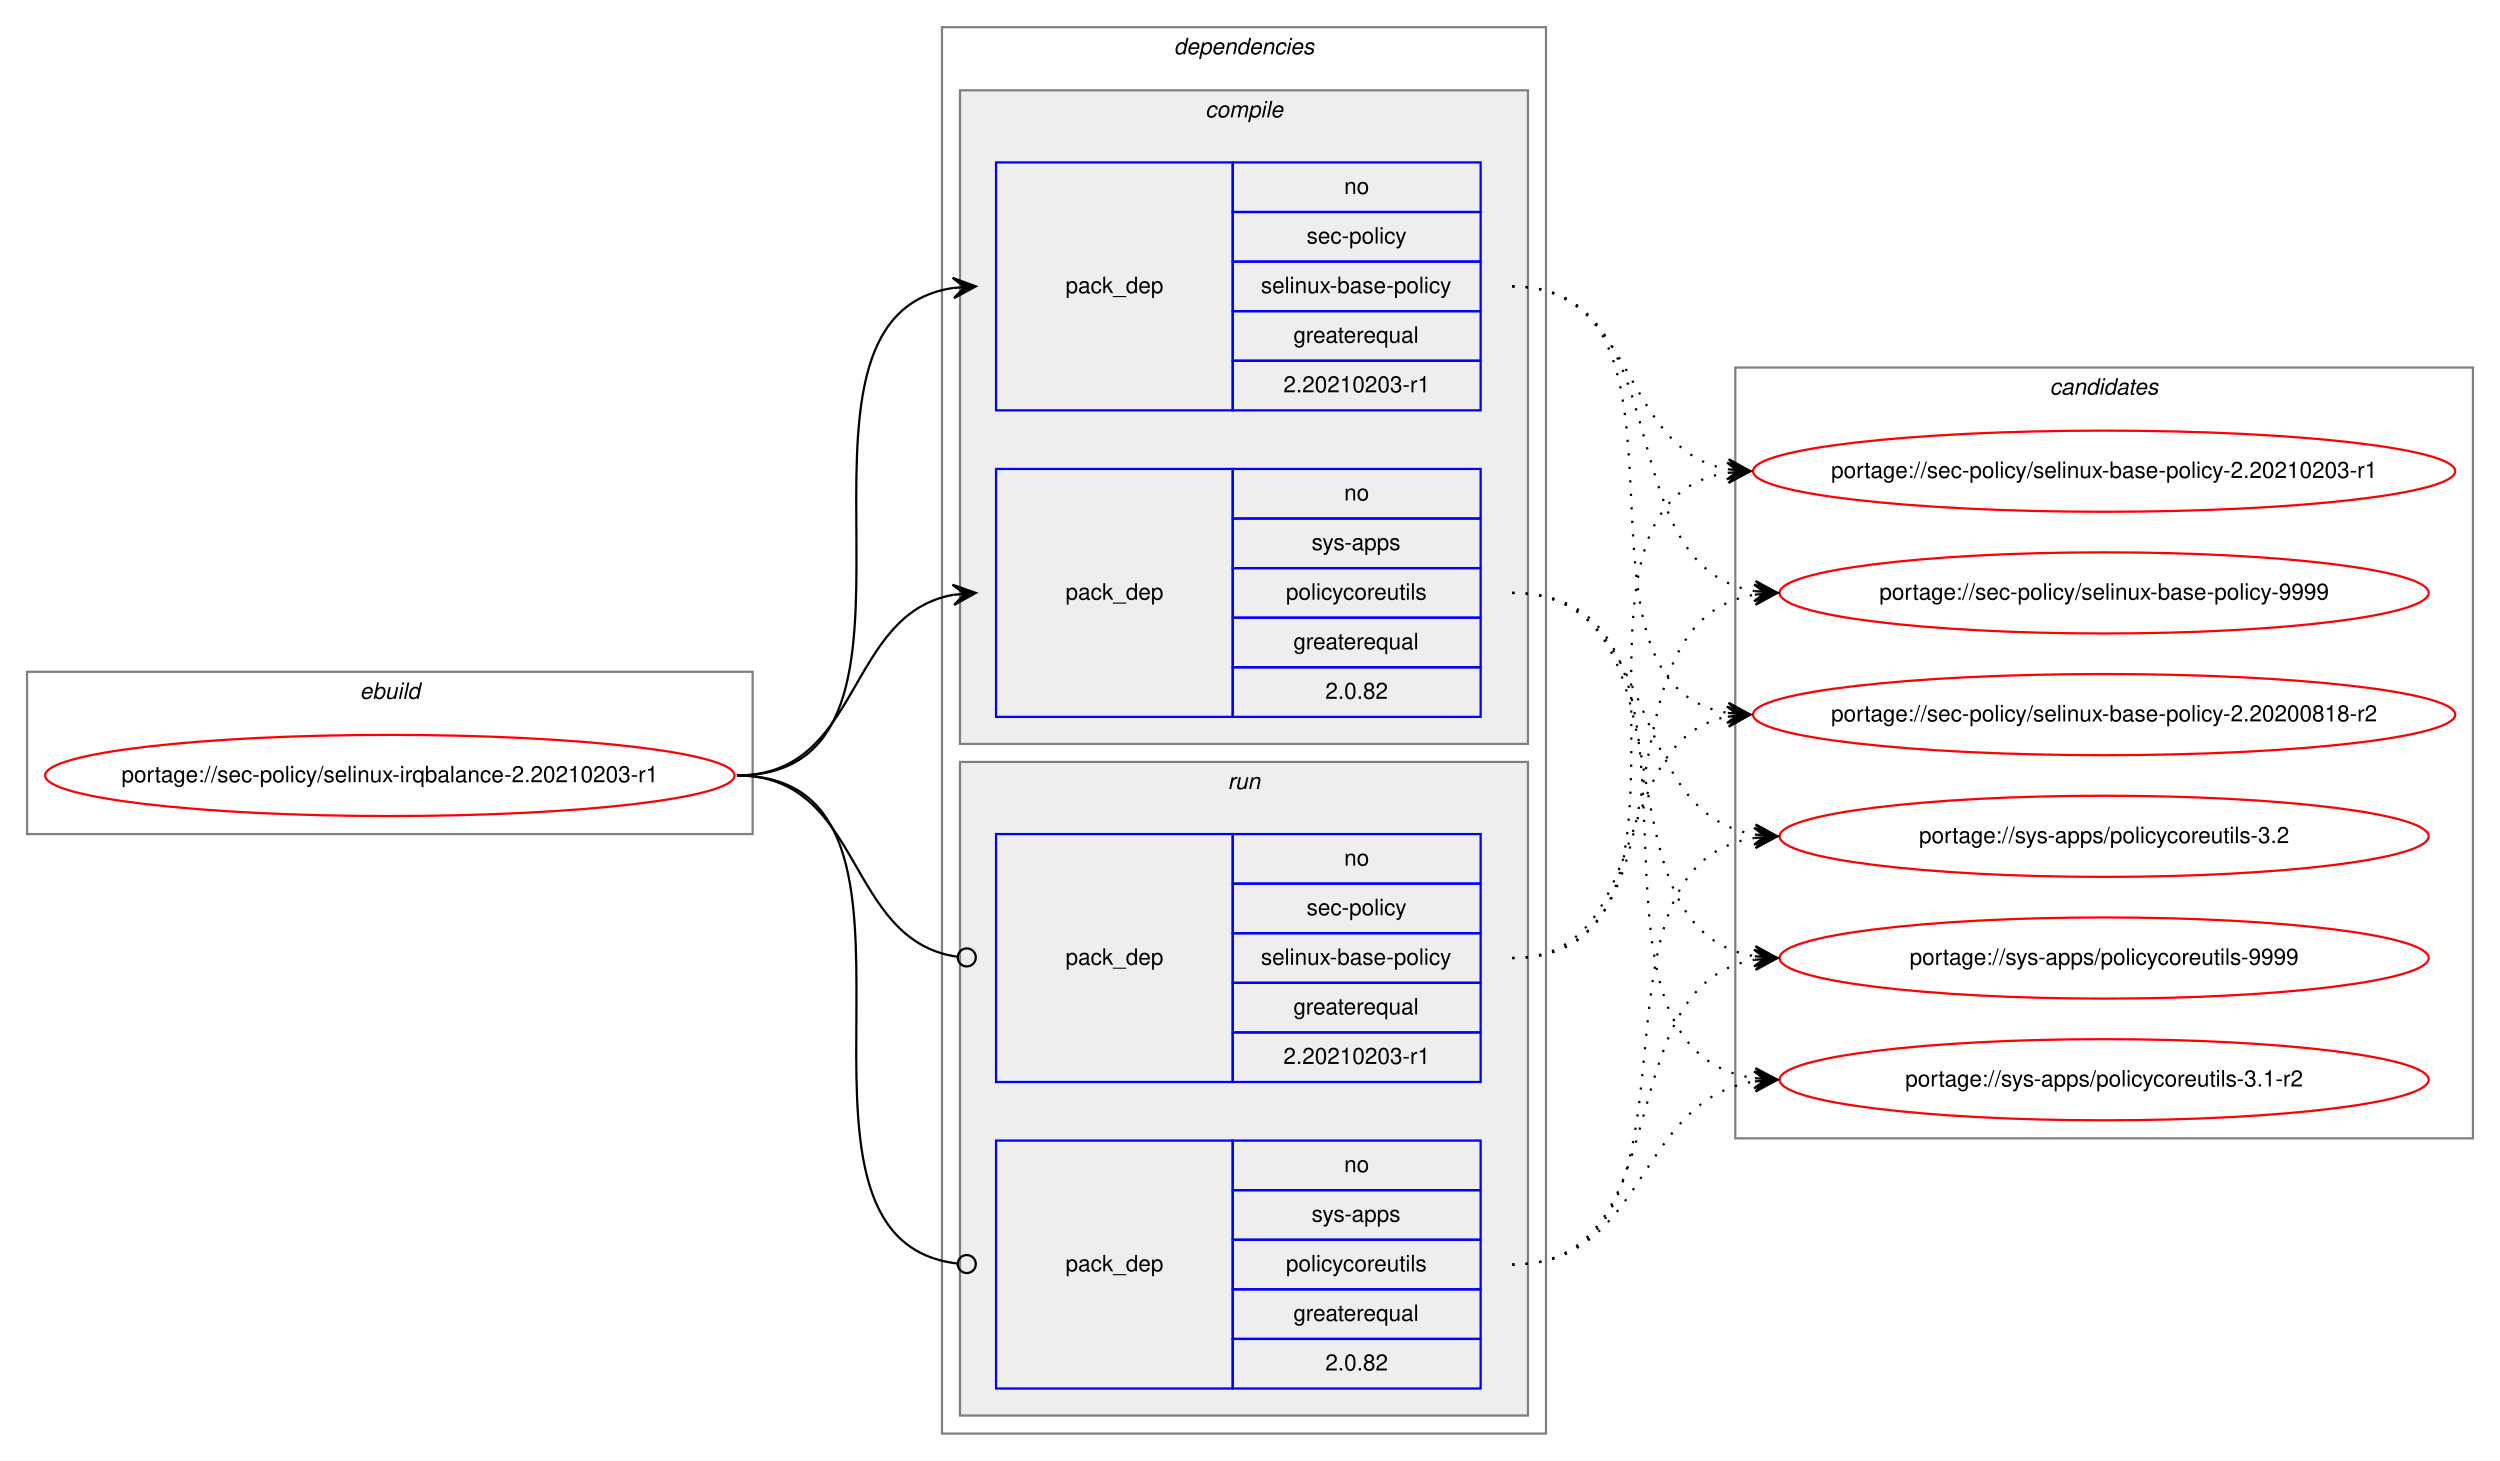
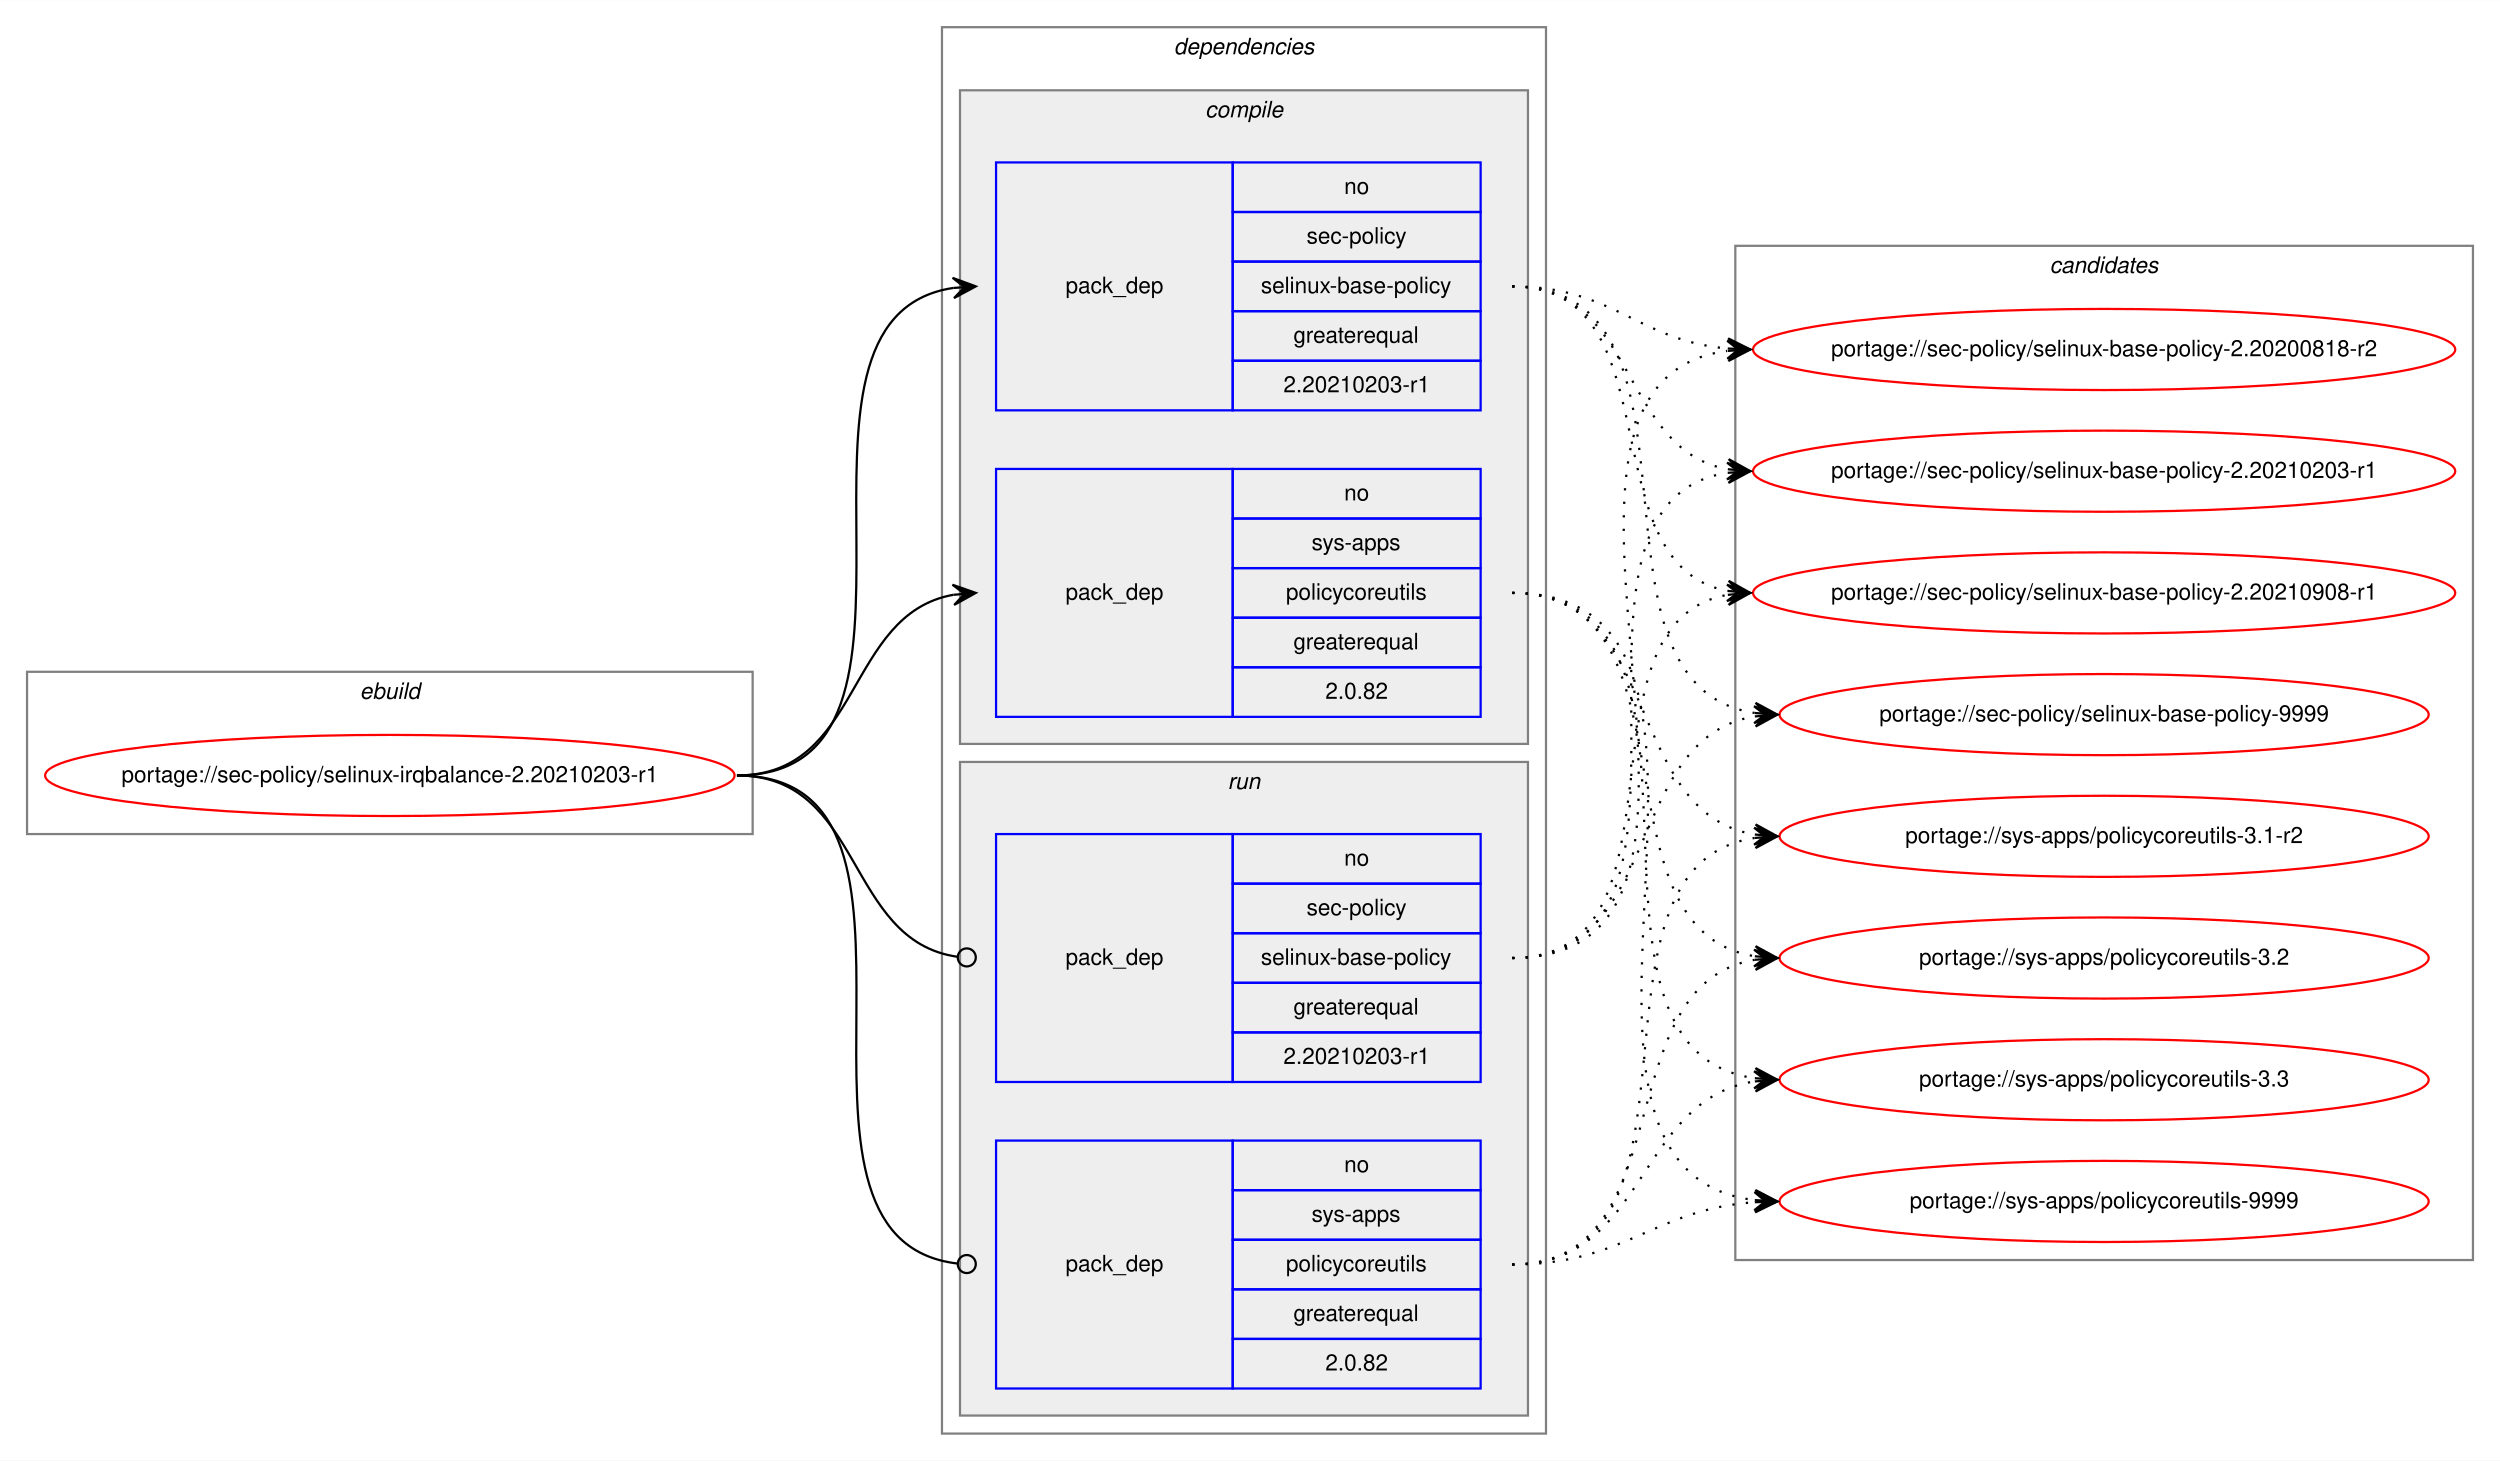
<svg xmlns="http://www.w3.org/2000/svg" xmlns:xlink="http://www.w3.org/1999/xlink" width="1109pt" height="648pt" viewBox="0.00 0.00 1109.22 648.00">
  <g id="graph0" class="graph" transform="scale(1 1) rotate(0) translate(4 644)">
    <polygon fill="white" stroke="transparent" points="-4,4 -4,-644 1105.22,-644 1105.22,4 -4,4" />
    <g id="clust1" class="cluster">
      <polygon fill="none" stroke="gray" points="8,-274 8,-346 329.94,-346 329.94,-274 8,-274" />
      <text text-anchor="start" x="155.63" y="-334" font-family="Helvetica,sans-Serif" font-style="italic" font-size="10.00">ebuild</text>
    </g>
    <g id="clust2" class="cluster">
      <polygon fill="none" stroke="gray" points="413.94,-8 413.94,-632 681.94,-632 681.94,-8 413.94,-8" />
      <text text-anchor="start" x="516.82" y="-620" font-family="Helvetica,sans-Serif" font-style="italic" font-size="10.00">dependencies</text>
    </g>
    <g id="clust3" class="cluster">
      <polygon fill="#eeeeee" stroke="gray" points="421.94,-314 421.94,-604 673.94,-604 673.94,-314 421.94,-314" />
      <text text-anchor="start" x="530.72" y="-592" font-family="Helvetica,sans-Serif" font-style="italic" font-size="10.00">compile</text>
    </g>
    <g id="clust7" class="cluster">
      <polygon fill="#eeeeee" stroke="gray" points="421.94,-16 421.94,-306 673.94,-306 673.94,-16 421.94,-16" />
      <text text-anchor="start" x="540.72" y="-294" font-family="Helvetica,sans-Serif" font-style="italic" font-size="10.00">run</text>
    </g>
    <g id="clust10" class="cluster">
-       <polygon fill="none" stroke="gray" points="765.94,-139 765.94,-481 1093.22,-481 1093.22,-139 765.94,-139" />
-       <text text-anchor="start" x="905.41" y="-469" font-family="Helvetica,sans-Serif" font-style="italic" font-size="10.00">candidates</text>
+       <polygon fill="none" stroke="gray" points="765.94,-85 765.94,-535 1093.22,-535 1093.22,-85 765.94,-85" />
+       <text text-anchor="start" x="905.41" y="-523" font-family="Helvetica,sans-Serif" font-style="italic" font-size="10.00">candidates</text>
    </g>
    <g id="node1" class="node">
      <g id="a_node1">
        <a xlink:href="../sec-policy/selinux-irqbalance-2.20210203-r1.svg" xlink:title="portage://sec-policy/selinux-irqbalance-2.20210203-r1">
          <ellipse fill="none" stroke="red" cx="168.97" cy="-300" rx="152.94" ry="18" />
          <text text-anchor="middle" x="168.97" y="-297" font-family="Helvetica,sans-Serif" font-size="10.00">portage://sec-policy/selinux-irqbalance-2.20210203-r1</text>
        </a>
      </g>
    </g>
    <g id="node2" class="node">
      <polygon fill="none" stroke="blue" points="437.94,-462 437.94,-572 542.94,-572 542.94,-462 437.94,-462" />
      <text text-anchor="start" x="468.76" y="-514" font-family="Helvetica,sans-Serif" font-size="10.00">pack_dep</text>
      <polygon fill="none" stroke="blue" points="542.94,-550 542.94,-572 652.94,-572 652.94,-550 542.94,-550" />
      <text text-anchor="start" x="592.38" y="-558" font-family="Helvetica,sans-Serif" font-size="10.00">no</text>
      <polygon fill="none" stroke="blue" points="542.94,-528 542.94,-550 652.94,-550 652.94,-528 542.94,-528" />
      <text text-anchor="start" x="575.72" y="-536" font-family="Helvetica,sans-Serif" font-size="10.00">sec-policy</text>
      <polygon fill="none" stroke="blue" points="542.94,-506 542.94,-528 652.94,-528 652.94,-506 542.94,-506" />
      <text text-anchor="start" x="555.44" y="-514" font-family="Helvetica,sans-Serif" font-size="10.00">selinux-base-policy</text>
      <polygon fill="none" stroke="blue" points="542.94,-484 542.94,-506 652.94,-506 652.94,-484 542.94,-484" />
      <text text-anchor="start" x="569.88" y="-492" font-family="Helvetica,sans-Serif" font-size="10.00">greaterequal</text>
      <polygon fill="none" stroke="blue" points="542.94,-462 542.94,-484 652.94,-484 652.94,-462 542.94,-462" />
      <text text-anchor="start" x="565.43" y="-470" font-family="Helvetica,sans-Serif" font-size="10.00">2.20210203-r1</text>
    </g>
    <g id="edge1" class="edge">
      <path fill="none" stroke="black" d="M322.97,-300C426.74,-300 328.59,-502.83 418.95,-516.3" />
      <polygon fill="black" stroke="black" points="428.94,-517 418.65,-520.79 423.95,-516.65 418.97,-516.3 418.97,-516.3 418.97,-516.3 423.95,-516.65 419.28,-511.81 428.94,-517 428.94,-517" />
    </g>
    <g id="node3" class="node">
      <polygon fill="none" stroke="blue" points="437.94,-326 437.94,-436 542.94,-436 542.94,-326 437.94,-326" />
      <text text-anchor="start" x="468.76" y="-378" font-family="Helvetica,sans-Serif" font-size="10.00">pack_dep</text>
      <polygon fill="none" stroke="blue" points="542.94,-414 542.94,-436 652.94,-436 652.94,-414 542.94,-414" />
      <text text-anchor="start" x="592.38" y="-422" font-family="Helvetica,sans-Serif" font-size="10.00">no</text>
      <polygon fill="none" stroke="blue" points="542.94,-392 542.94,-414 652.94,-414 652.94,-392 542.94,-392" />
      <text text-anchor="start" x="577.94" y="-400" font-family="Helvetica,sans-Serif" font-size="10.00">sys-apps</text>
      <polygon fill="none" stroke="blue" points="542.94,-370 542.94,-392 652.94,-392 652.94,-370 542.94,-370" />
      <text text-anchor="start" x="566.55" y="-378" font-family="Helvetica,sans-Serif" font-size="10.00">policycoreutils</text>
      <polygon fill="none" stroke="blue" points="542.94,-348 542.94,-370 652.94,-370 652.94,-348 542.94,-348" />
      <text text-anchor="start" x="569.88" y="-356" font-family="Helvetica,sans-Serif" font-size="10.00">greaterequal</text>
      <polygon fill="none" stroke="blue" points="542.94,-326 542.94,-348 652.94,-348 652.94,-326 542.94,-326" />
      <text text-anchor="start" x="584.04" y="-334" font-family="Helvetica,sans-Serif" font-size="10.00">2.0.82</text>
    </g>
    <g id="edge2" class="edge">
      <path fill="none" stroke="black" d="M322.97,-300C378.66,-300 370.92,-371.49 418.93,-380.15" />
      <polygon fill="black" stroke="black" points="428.94,-381 418.59,-384.63 423.96,-380.57 418.98,-380.15 418.98,-380.15 418.98,-380.15 423.96,-380.57 419.36,-375.67 428.94,-381 428.94,-381" />
    </g>
    <g id="node4" class="node">
      <polygon fill="none" stroke="blue" points="437.94,-164 437.94,-274 542.94,-274 542.94,-164 437.94,-164" />
      <text text-anchor="start" x="468.76" y="-216" font-family="Helvetica,sans-Serif" font-size="10.00">pack_dep</text>
      <polygon fill="none" stroke="blue" points="542.94,-252 542.94,-274 652.94,-274 652.94,-252 542.94,-252" />
      <text text-anchor="start" x="592.38" y="-260" font-family="Helvetica,sans-Serif" font-size="10.00">no</text>
      <polygon fill="none" stroke="blue" points="542.94,-230 542.94,-252 652.94,-252 652.94,-230 542.94,-230" />
      <text text-anchor="start" x="575.72" y="-238" font-family="Helvetica,sans-Serif" font-size="10.00">sec-policy</text>
      <polygon fill="none" stroke="blue" points="542.94,-208 542.94,-230 652.94,-230 652.94,-208 542.94,-208" />
      <text text-anchor="start" x="555.44" y="-216" font-family="Helvetica,sans-Serif" font-size="10.00">selinux-base-policy</text>
      <polygon fill="none" stroke="blue" points="542.94,-186 542.94,-208 652.94,-208 652.94,-186 542.94,-186" />
      <text text-anchor="start" x="569.88" y="-194" font-family="Helvetica,sans-Serif" font-size="10.00">greaterequal</text>
      <polygon fill="none" stroke="blue" points="542.94,-164 542.94,-186 652.94,-186 652.94,-164 542.94,-164" />
      <text text-anchor="start" x="565.43" y="-172" font-family="Helvetica,sans-Serif" font-size="10.00">2.20210203-r1</text>
    </g>
    <g id="edge3" class="edge">
      <path fill="none" stroke="black" d="M322.97,-300C379.36,-300 370.72,-226.72 420.76,-219.56" />
      <ellipse fill="none" stroke="black" cx="424.95" cy="-219.27" rx="4" ry="4" />
    </g>
    <g id="node5" class="node">
      <polygon fill="none" stroke="blue" points="437.94,-28 437.94,-138 542.94,-138 542.94,-28 437.94,-28" />
      <text text-anchor="start" x="468.76" y="-80" font-family="Helvetica,sans-Serif" font-size="10.00">pack_dep</text>
      <polygon fill="none" stroke="blue" points="542.94,-116 542.94,-138 652.94,-138 652.94,-116 542.94,-116" />
      <text text-anchor="start" x="592.38" y="-124" font-family="Helvetica,sans-Serif" font-size="10.00">no</text>
      <polygon fill="none" stroke="blue" points="542.94,-94 542.94,-116 652.94,-116 652.94,-94 542.94,-94" />
      <text text-anchor="start" x="577.94" y="-102" font-family="Helvetica,sans-Serif" font-size="10.00">sys-apps</text>
      <polygon fill="none" stroke="blue" points="542.94,-72 542.94,-94 652.94,-94 652.94,-72 542.94,-72" />
      <text text-anchor="start" x="566.55" y="-80" font-family="Helvetica,sans-Serif" font-size="10.00">policycoreutils</text>
      <polygon fill="none" stroke="blue" points="542.94,-50 542.94,-72 652.94,-72 652.94,-50 542.94,-50" />
      <text text-anchor="start" x="569.88" y="-58" font-family="Helvetica,sans-Serif" font-size="10.00">greaterequal</text>
      <polygon fill="none" stroke="blue" points="542.94,-28 542.94,-50 652.94,-50 652.94,-28 542.94,-28" />
      <text text-anchor="start" x="584.04" y="-36" font-family="Helvetica,sans-Serif" font-size="10.00">2.0.82</text>
    </g>
    <g id="edge4" class="edge">
      <path fill="none" stroke="black" d="M322.97,-300C427.47,-300 327.19,-94.29 420.89,-83.44" />
      <ellipse fill="none" stroke="black" cx="424.95" cy="-83.22" rx="4" ry="4" />
    </g>
    <g id="node6" class="node">
      <g id="a_node6">
        <a xlink:href="../sec-policy/selinux-base-policy-2.20200818-r2.svg" xlink:title="portage://sec-policy/selinux-base-policy-2.20200818-r2">
-           <ellipse fill="none" stroke="red" cx="929.58" cy="-327" rx="155.78" ry="18" />
-           <text text-anchor="middle" x="929.58" y="-324" font-family="Helvetica,sans-Serif" font-size="10.00">portage://sec-policy/selinux-base-policy-2.20200818-r2</text>
+           <ellipse fill="none" stroke="red" cx="929.58" cy="-489" rx="155.78" ry="18" />
+           <text text-anchor="middle" x="929.58" y="-486" font-family="Helvetica,sans-Serif" font-size="10.00">portage://sec-policy/selinux-base-policy-2.20200818-r2</text>
        </a>
      </g>
    </g>
    <g id="edge5" class="edge">
-       <path fill="none" stroke="black" stroke-dasharray="1,5" d="M666.94,-517C759.98,-517 682.21,-340.84 762.57,-327.77" />
-       <polygon fill="black" stroke="black" points="772.58,-327 762.95,-332.25 767.6,-327.38 762.61,-327.76 762.61,-327.76 762.61,-327.76 767.6,-327.38 762.27,-323.28 772.58,-327 772.58,-327" />
+       <path fill="none" stroke="black" stroke-dasharray="1,5" d="M666.94,-517C711.91,-517 722.53,-493 762.4,-489.44" />
+       <polygon fill="black" stroke="black" points="772.58,-489 762.79,-493.93 767.59,-489.22 762.59,-489.43 762.59,-489.43 762.59,-489.43 767.59,-489.22 762.4,-484.94 772.58,-489 772.58,-489" />
    </g>
    <g id="node7" class="node">
      <g id="a_node7">
        <a xlink:href="../sec-policy/selinux-base-policy-2.20210203-r1.svg" xlink:title="portage://sec-policy/selinux-base-policy-2.20210203-r1">
          <ellipse fill="none" stroke="red" cx="929.58" cy="-435" rx="155.78" ry="18" />
          <text text-anchor="middle" x="929.58" y="-432" font-family="Helvetica,sans-Serif" font-size="10.00">portage://sec-policy/selinux-base-policy-2.20210203-r1</text>
        </a>
      </g>
    </g>
    <g id="edge6" class="edge">
      <path fill="none" stroke="black" stroke-dasharray="1,5" d="M666.94,-517C722.78,-517 714.48,-444.63 762.55,-435.87" />
      <polygon fill="black" stroke="black" points="772.58,-435 763.01,-440.34 767.6,-435.43 762.62,-435.86 762.62,-435.86 762.62,-435.86 767.6,-435.43 762.23,-431.38 772.58,-435 772.58,-435" />
    </g>
    <g id="node8" class="node">
      <g id="a_node8">
-         <a xlink:href="../sec-policy/selinux-base-policy-9999.svg" xlink:title="portage://sec-policy/selinux-base-policy-9999">
-           <ellipse fill="none" stroke="red" cx="929.58" cy="-381" rx="144" ry="18" />
-           <text text-anchor="middle" x="929.58" y="-378" font-family="Helvetica,sans-Serif" font-size="10.00">portage://sec-policy/selinux-base-policy-9999</text>
+         <a xlink:href="../sec-policy/selinux-base-policy-2.20210908-r1.svg" xlink:title="portage://sec-policy/selinux-base-policy-2.20210908-r1">
+           <ellipse fill="none" stroke="red" cx="929.58" cy="-381" rx="155.78" ry="18" />
+           <text text-anchor="middle" x="929.58" y="-378" font-family="Helvetica,sans-Serif" font-size="10.00">portage://sec-policy/selinux-base-policy-2.20210908-r1</text>
        </a>
      </g>
    </g>
    <g id="edge7" class="edge">
-       <path fill="none" stroke="black" stroke-dasharray="1,5" d="M666.94,-517C743.27,-517 708.21,-392.94 774.53,-381.8" />
-       <polygon fill="black" stroke="black" points="784.58,-381 774.97,-386.28 779.6,-381.4 774.61,-381.79 774.61,-381.79 774.61,-381.79 779.6,-381.4 774.26,-377.31 784.58,-381 784.58,-381" />
+       <path fill="none" stroke="black" stroke-dasharray="1,5" d="M666.94,-517C739.89,-517 700.22,-393.45 762.61,-381.87" />
+       <polygon fill="black" stroke="black" points="772.58,-381 763.01,-386.35 767.6,-381.43 762.62,-381.87 762.62,-381.87 762.62,-381.87 767.6,-381.43 762.23,-377.38 772.58,-381 772.58,-381" />
    </g>
    <g id="node9" class="node">
      <g id="a_node9">
-         <a xlink:href="../sys-apps/policycoreutils-3.1-r2.svg" xlink:title="portage://sys-apps/policycoreutils-3.1-r2">
-           <ellipse fill="none" stroke="red" cx="929.58" cy="-165" rx="144" ry="18" />
-           <text text-anchor="middle" x="929.58" y="-162" font-family="Helvetica,sans-Serif" font-size="10.00">portage://sys-apps/policycoreutils-3.1-r2</text>
+         <a xlink:href="../sec-policy/selinux-base-policy-9999.svg" xlink:title="portage://sec-policy/selinux-base-policy-9999">
+           <ellipse fill="none" stroke="red" cx="929.58" cy="-327" rx="144" ry="18" />
+           <text text-anchor="middle" x="929.58" y="-324" font-family="Helvetica,sans-Serif" font-size="10.00">portage://sec-policy/selinux-base-policy-9999</text>
        </a>
      </g>
    </g>
    <g id="edge8" class="edge">
-       <path fill="none" stroke="black" stroke-dasharray="1,5" d="M666.94,-381C772.63,-381 681.74,-179.11 774.37,-165.7" />
-       <polygon fill="black" stroke="black" points="784.58,-165 774.91,-170.17 779.59,-165.34 774.61,-165.68 774.61,-165.68 774.61,-165.68 779.59,-165.34 774.3,-161.19 784.58,-165 784.58,-165" />
+       <path fill="none" stroke="black" stroke-dasharray="1,5" d="M666.94,-517C762.67,-517 690.88,-340.48 774.51,-327.73" />
+       <polygon fill="black" stroke="black" points="784.58,-327 774.93,-332.21 779.6,-327.36 774.61,-327.72 774.61,-327.72 774.61,-327.72 779.6,-327.36 774.29,-323.23 784.58,-327 784.58,-327" />
    </g>
    <g id="node10" class="node">
      <g id="a_node10">
-         <a xlink:href="../sys-apps/policycoreutils-3.2.svg" xlink:title="portage://sys-apps/policycoreutils-3.2">
+         <a xlink:href="../sys-apps/policycoreutils-3.1-r2.svg" xlink:title="portage://sys-apps/policycoreutils-3.1-r2">
          <ellipse fill="none" stroke="red" cx="929.58" cy="-273" rx="144" ry="18" />
-           <text text-anchor="middle" x="929.58" y="-270" font-family="Helvetica,sans-Serif" font-size="10.00">portage://sys-apps/policycoreutils-3.2</text>
+           <text text-anchor="middle" x="929.58" y="-270" font-family="Helvetica,sans-Serif" font-size="10.00">portage://sys-apps/policycoreutils-3.1-r2</text>
        </a>
      </g>
    </g>
    <g id="edge9" class="edge">
      <path fill="none" stroke="black" stroke-dasharray="1,5" d="M666.94,-381C734.31,-381 715.83,-283.69 774.48,-273.81" />
      <polygon fill="black" stroke="black" points="784.58,-273 774.97,-278.28 779.6,-273.4 774.61,-273.8 774.61,-273.8 774.61,-273.8 779.6,-273.4 774.26,-269.31 784.58,-273 784.58,-273" />
    </g>
    <g id="node11" class="node">
      <g id="a_node11">
-         <a xlink:href="../sys-apps/policycoreutils-9999.svg" xlink:title="portage://sys-apps/policycoreutils-9999">
+         <a xlink:href="../sys-apps/policycoreutils-3.2.svg" xlink:title="portage://sys-apps/policycoreutils-3.2">
          <ellipse fill="none" stroke="red" cx="929.58" cy="-219" rx="144" ry="18" />
-           <text text-anchor="middle" x="929.58" y="-216" font-family="Helvetica,sans-Serif" font-size="10.00">portage://sys-apps/policycoreutils-9999</text>
+           <text text-anchor="middle" x="929.58" y="-216" font-family="Helvetica,sans-Serif" font-size="10.00">portage://sys-apps/policycoreutils-3.2</text>
        </a>
      </g>
    </g>
    <g id="edge10" class="edge">
      <path fill="none" stroke="black" stroke-dasharray="1,5" d="M666.94,-381C752.27,-381 700.3,-232.02 774.37,-219.8" />
      <polygon fill="black" stroke="black" points="784.58,-219 774.96,-224.26 779.6,-219.39 774.61,-219.78 774.61,-219.78 774.61,-219.78 779.6,-219.39 774.26,-215.29 784.58,-219 784.58,-219" />
    </g>
+     <g id="node12" class="node">
+       <g id="a_node12">
+         <a xlink:href="../sys-apps/policycoreutils-3.3.svg" xlink:title="portage://sys-apps/policycoreutils-3.3">
+           <ellipse fill="none" stroke="red" cx="929.58" cy="-165" rx="144" ry="18" />
+           <text text-anchor="middle" x="929.58" y="-162" font-family="Helvetica,sans-Serif" font-size="10.00">portage://sys-apps/policycoreutils-3.3</text>
+         </a>
+       </g>
+     </g>
    <g id="edge11" class="edge">
-       <path fill="none" stroke="black" stroke-dasharray="1,5" d="M666.94,-219C730.41,-219 708.28,-315.51 762.39,-326.07" />
-       <polygon fill="black" stroke="black" points="772.58,-327 762.21,-330.57 767.6,-326.54 762.62,-326.09 762.62,-326.09 762.62,-326.09 767.6,-326.54 763.04,-321.61 772.58,-327 772.58,-327" />
+       <path fill="none" stroke="black" stroke-dasharray="1,5" d="M666.94,-381C772.63,-381 681.74,-179.11 774.37,-165.7" />
+       <polygon fill="black" stroke="black" points="784.58,-165 774.91,-170.17 779.59,-165.34 774.61,-165.68 774.61,-165.68 774.61,-165.68 779.59,-165.34 774.3,-161.19 784.58,-165 784.58,-165" />
+     </g>
+     <g id="node13" class="node">
+       <g id="a_node13">
+         <a xlink:href="../sys-apps/policycoreutils-9999.svg" xlink:title="portage://sys-apps/policycoreutils-9999">
+           <ellipse fill="none" stroke="red" cx="929.58" cy="-111" rx="144" ry="18" />
+           <text text-anchor="middle" x="929.58" y="-108" font-family="Helvetica,sans-Serif" font-size="10.00">portage://sys-apps/policycoreutils-9999</text>
+         </a>
+       </g>
    </g>
    <g id="edge12" class="edge">
+       <path fill="none" stroke="black" stroke-dasharray="1,5" d="M666.94,-381C794.26,-381 661.36,-125.56 774.45,-111.59" />
+       <polygon fill="black" stroke="black" points="784.58,-111 774.86,-116.08 779.59,-111.29 774.6,-111.59 774.6,-111.59 774.6,-111.59 779.59,-111.29 774.34,-107.09 784.58,-111 784.58,-111" />
+     </g>
+     <g id="edge13" class="edge">
+       <path fill="none" stroke="black" stroke-dasharray="1,5" d="M666.94,-219C792.15,-219 652.11,-473.92 762.3,-488.36" />
+       <polygon fill="black" stroke="black" points="772.58,-489 762.32,-492.87 767.59,-488.69 762.6,-488.38 762.6,-488.38 762.6,-488.38 767.59,-488.69 762.88,-483.89 772.58,-489 772.58,-489" />
+     </g>
+     <g id="edge14" class="edge">
      <path fill="none" stroke="black" stroke-dasharray="1,5" d="M666.94,-219C770.16,-219 672.85,-420.49 762.36,-434.26" />
      <polygon fill="black" stroke="black" points="772.58,-435 762.28,-438.77 767.6,-434.64 762.61,-434.28 762.61,-434.28 762.61,-434.28 767.6,-434.64 762.93,-429.79 772.58,-435 772.58,-435" />
    </g>
-     <g id="edge13" class="edge">
-       <path fill="none" stroke="black" stroke-dasharray="1,5" d="M666.94,-219C752.27,-219 700.3,-367.98 774.37,-380.2" />
-       <polygon fill="black" stroke="black" points="784.58,-381 774.26,-384.71 779.6,-380.61 774.61,-380.22 774.61,-380.22 774.61,-380.22 779.6,-380.61 774.96,-375.74 784.58,-381 784.58,-381" />
-     </g>
-     <g id="edge14" class="edge">
+     <g id="edge15" class="edge">
+       <path fill="none" stroke="black" stroke-dasharray="1,5" d="M666.94,-219C749.2,-219 692.04,-367.38 762.32,-380.13" />
+       <polygon fill="black" stroke="black" points="772.58,-381 762.24,-384.64 767.6,-380.58 762.62,-380.15 762.62,-380.15 762.62,-380.15 767.6,-380.58 763,-375.67 772.58,-381 772.58,-381" />
+     </g>
+     <g id="edge16" class="edge">
+       <path fill="none" stroke="black" stroke-dasharray="1,5" d="M666.94,-219C734.31,-219 715.83,-316.31 774.48,-326.19" />
+       <polygon fill="black" stroke="black" points="784.58,-327 774.26,-330.69 779.6,-326.6 774.61,-326.2 774.61,-326.2 774.61,-326.2 779.6,-326.6 774.97,-321.72 784.58,-327 784.58,-327" />
+     </g>
+     <g id="edge17" class="edge">
+       <path fill="none" stroke="black" stroke-dasharray="1,5" d="M666.94,-83C762.67,-83 690.88,-259.52 774.51,-272.27" />
+       <polygon fill="black" stroke="black" points="784.58,-273 774.29,-276.77 779.6,-272.64 774.61,-272.28 774.61,-272.28 774.61,-272.28 779.6,-272.64 774.93,-267.79 784.58,-273 784.58,-273" />
+     </g>
+     <g id="edge18" class="edge">
+       <path fill="none" stroke="black" stroke-dasharray="1,5" d="M666.94,-83C743.27,-83 708.21,-207.06 774.53,-218.2" />
+       <polygon fill="black" stroke="black" points="784.58,-219 774.26,-222.69 779.6,-218.6 774.61,-218.21 774.61,-218.21 774.61,-218.21 779.6,-218.6 774.97,-213.72 784.58,-219 784.58,-219" />
+     </g>
+     <g id="edge19" class="edge">
      <path fill="none" stroke="black" stroke-dasharray="1,5" d="M666.94,-83C727.06,-83 721.73,-155.97 774.43,-164.24" />
      <polygon fill="black" stroke="black" points="784.58,-165 774.27,-168.74 779.6,-164.63 774.61,-164.25 774.61,-164.25 774.61,-164.25 779.6,-164.63 774.95,-159.77 784.58,-165 784.58,-165" />
    </g>
-     <g id="edge15" class="edge">
-       <path fill="none" stroke="black" stroke-dasharray="1,5" d="M666.94,-83C762.67,-83 690.88,-259.52 774.51,-272.27" />
-       <polygon fill="black" stroke="black" points="784.58,-273 774.29,-276.77 779.6,-272.64 774.61,-272.28 774.61,-272.28 774.61,-272.28 779.6,-272.64 774.93,-267.79 784.58,-273 784.58,-273" />
-     </g>
-     <g id="edge16" class="edge">
-       <path fill="none" stroke="black" stroke-dasharray="1,5" d="M666.94,-83C743.27,-83 708.21,-207.06 774.53,-218.2" />
-       <polygon fill="black" stroke="black" points="784.58,-219 774.26,-222.69 779.6,-218.6 774.61,-218.21 774.61,-218.21 774.61,-218.21 779.6,-218.6 774.97,-213.72 784.58,-219 784.58,-219" />
+     <g id="edge20" class="edge">
+       <path fill="none" stroke="black" stroke-dasharray="1,5" d="M666.94,-83C717.12,-83 729.3,-107.4 774.43,-110.65" />
+       <polygon fill="black" stroke="black" points="784.58,-111 774.43,-115.15 779.59,-110.83 774.59,-110.65 774.59,-110.65 774.59,-110.65 779.59,-110.83 774.75,-106.15 784.58,-111 784.58,-111" />
    </g>
  </g>
</svg>
